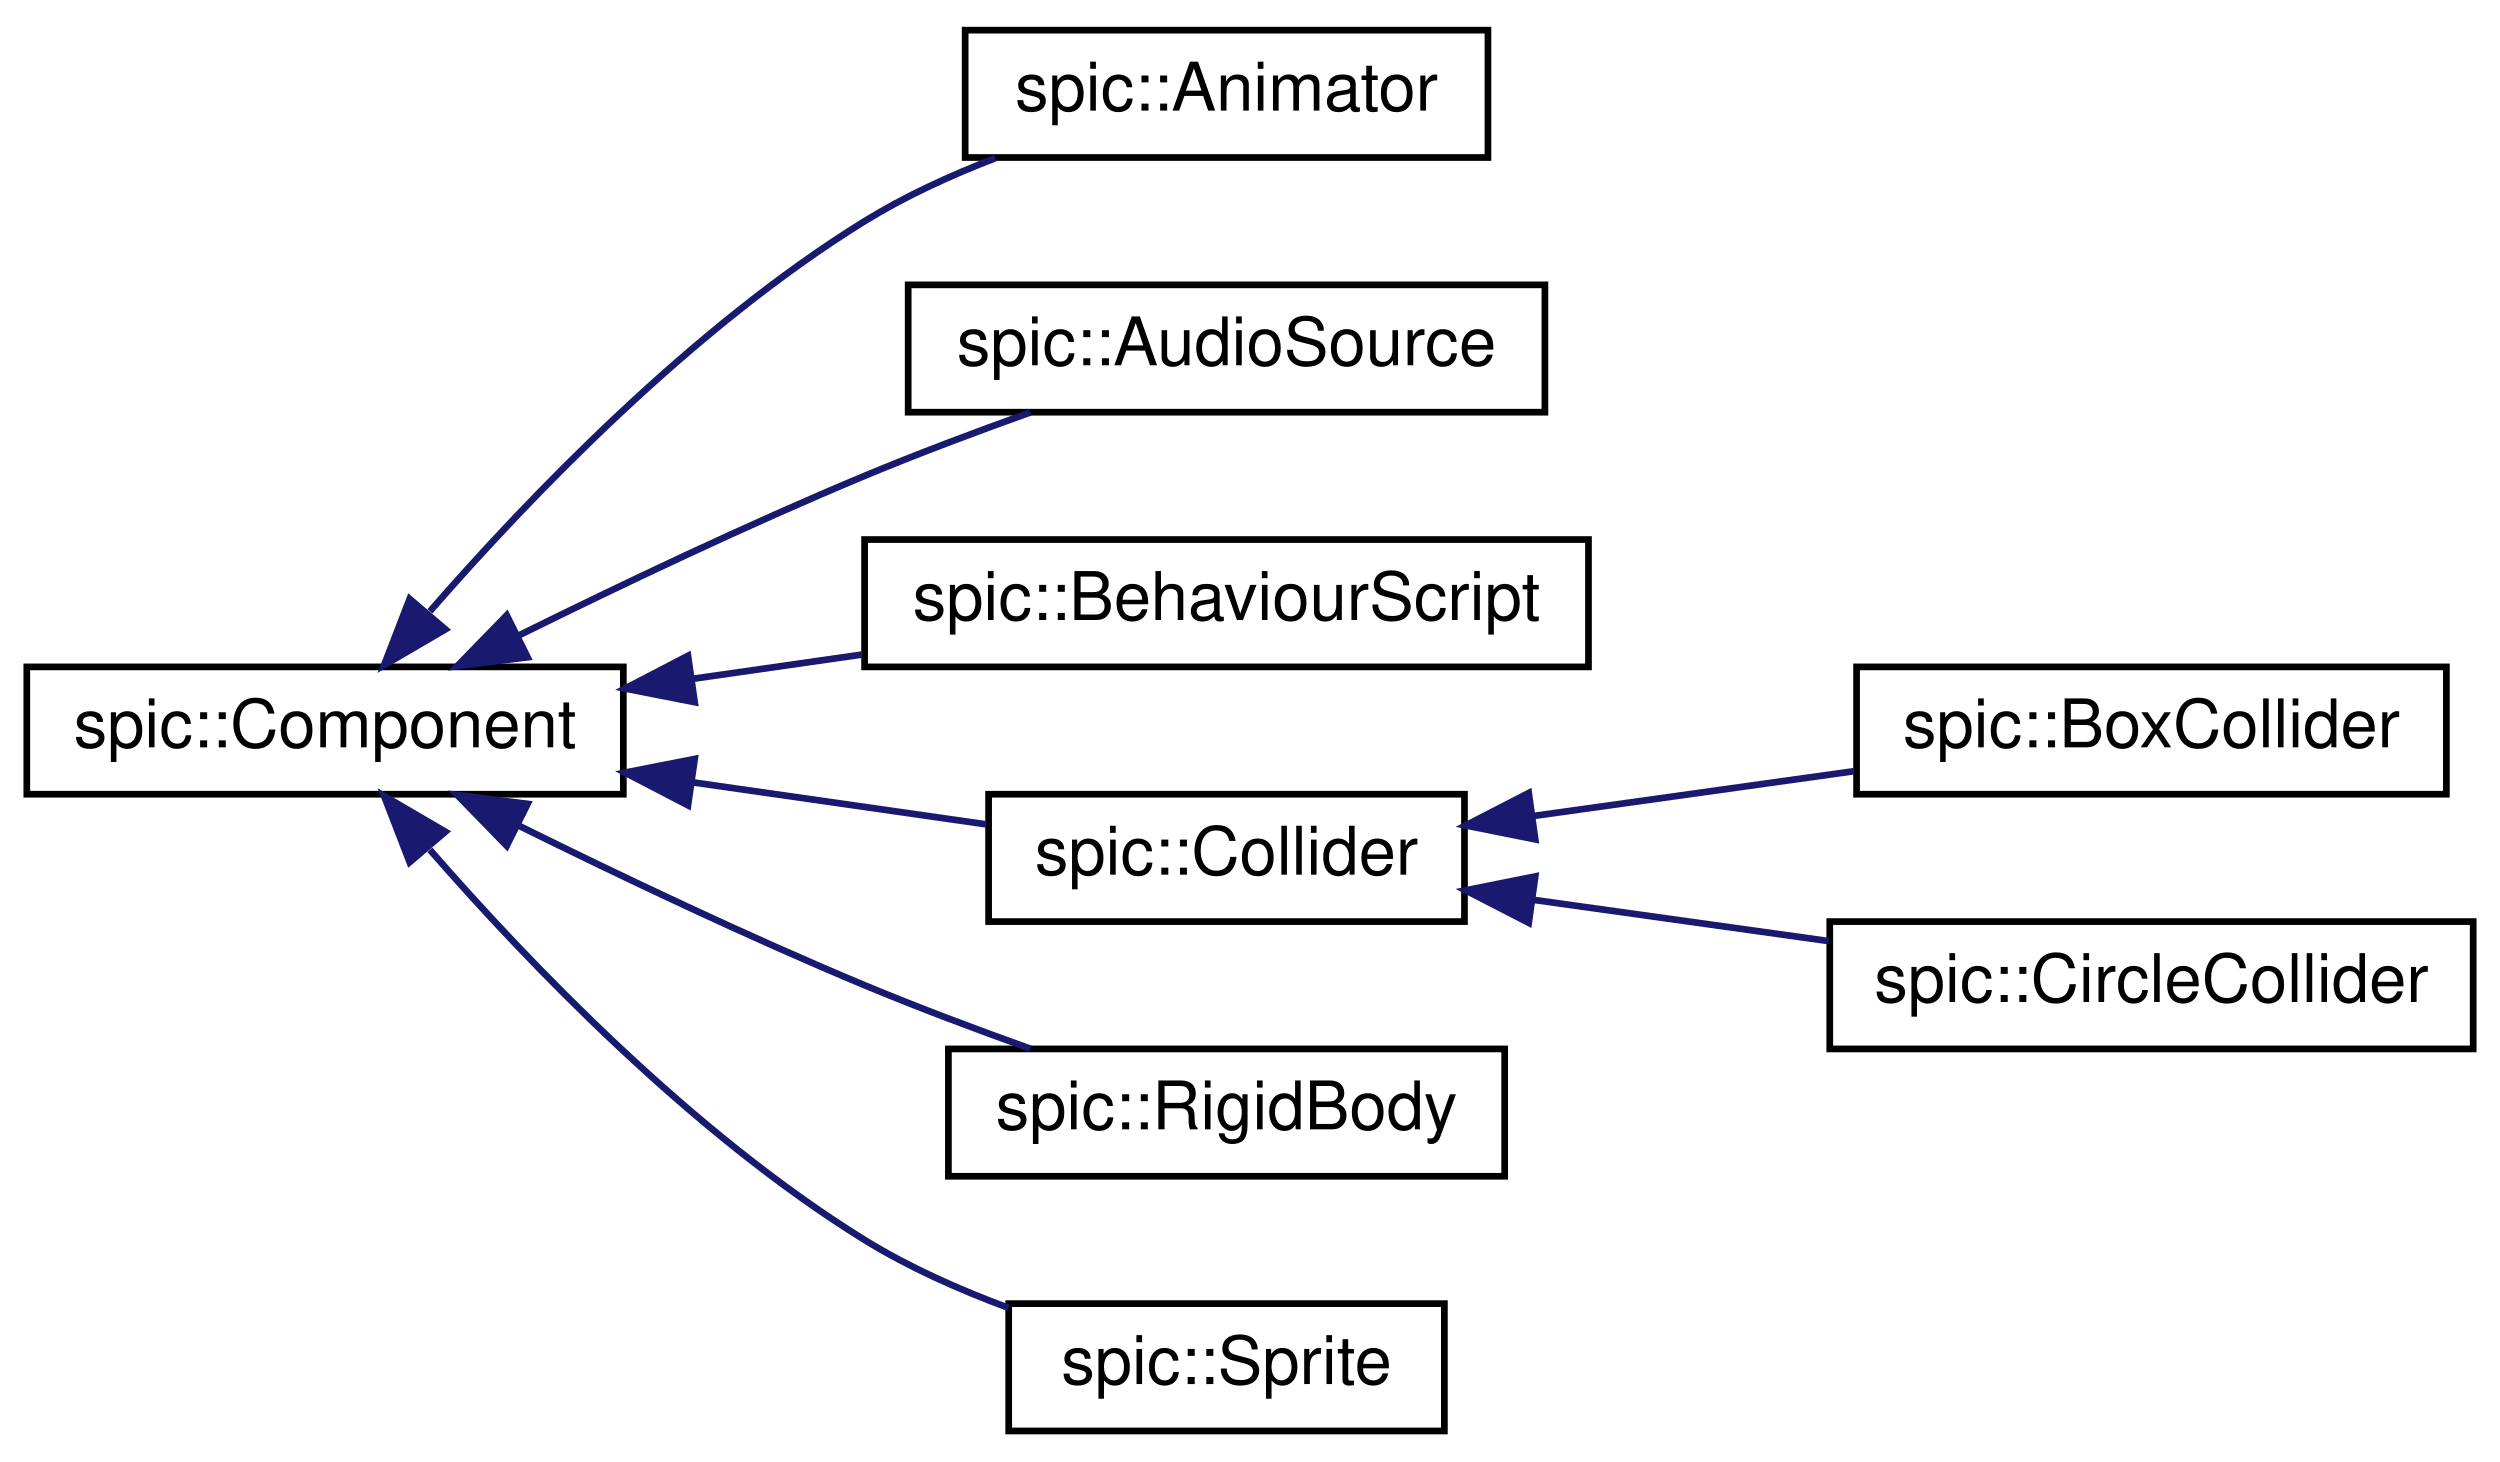
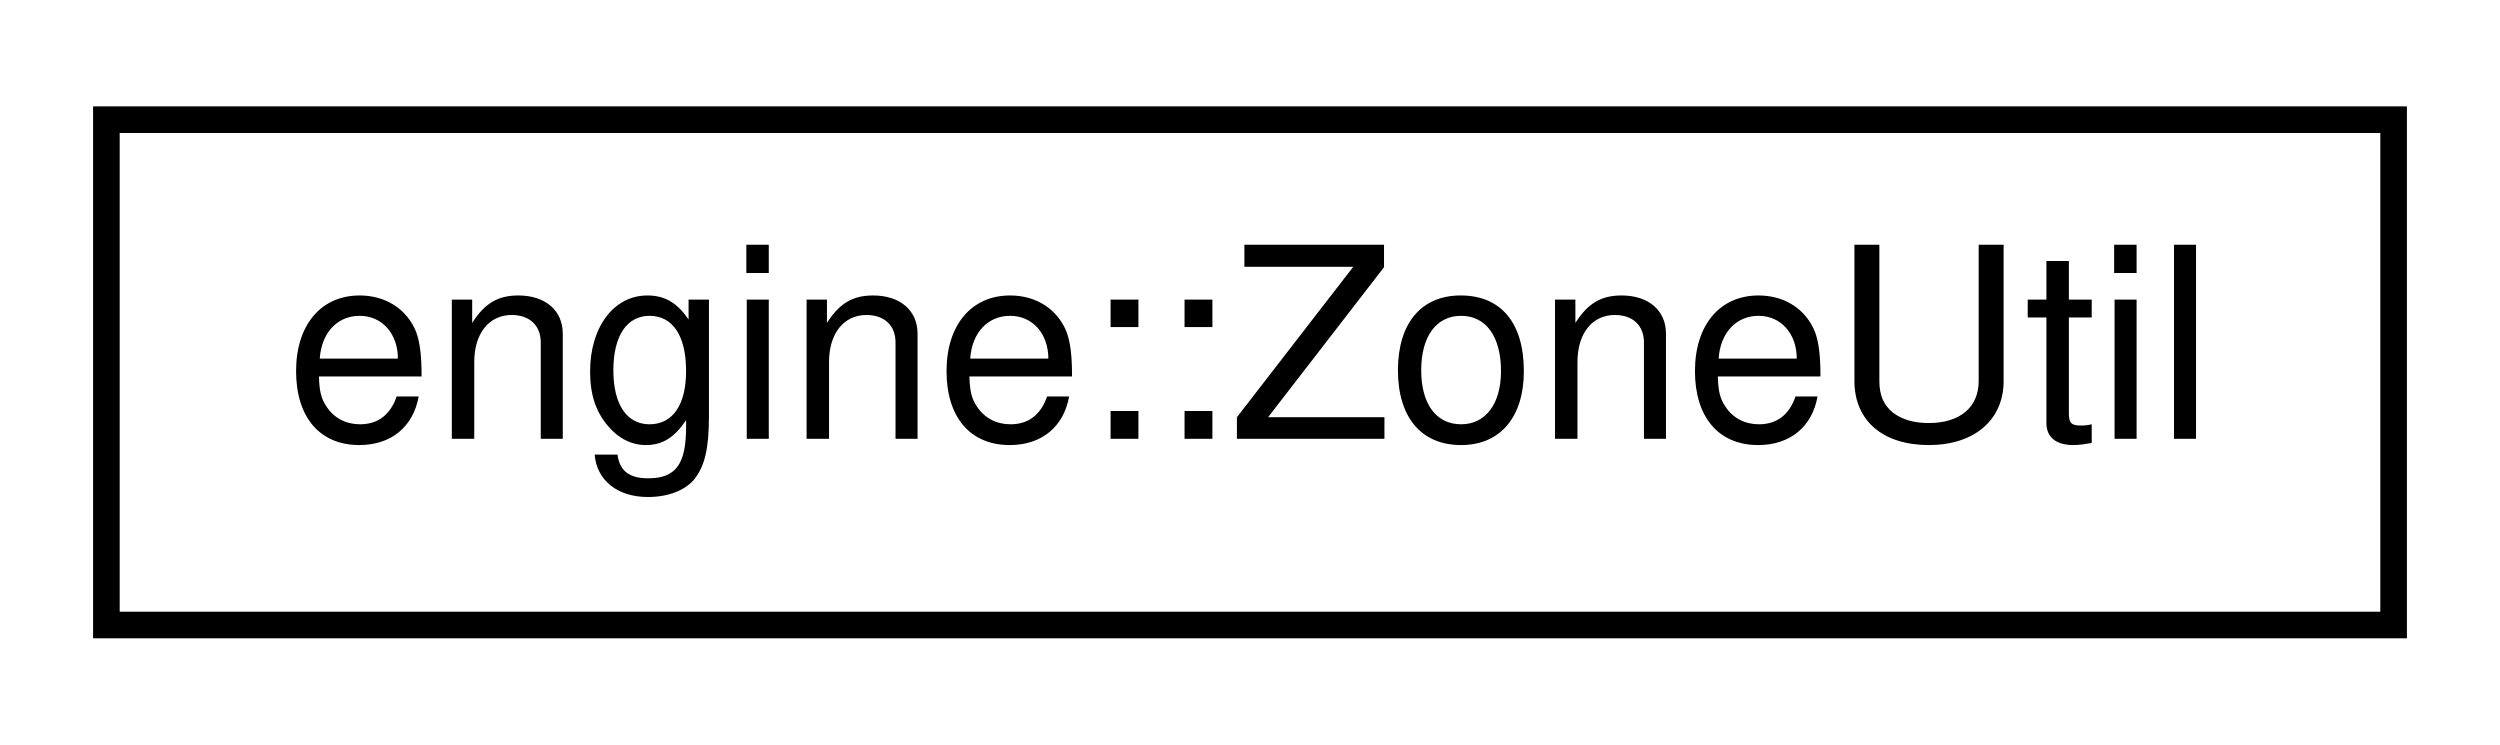
- <svg xmlns="http://www.w3.org/2000/svg" xmlns:xlink="http://www.w3.org/1999/xlink" width="373pt" height="218pt" viewBox="0.00 0.00 373.00 218.00">
-   <g id="graph0" class="graph" transform="scale(1 1) rotate(0) translate(4 214)">
+ <svg xmlns="http://www.w3.org/2000/svg" xmlns:xlink="http://www.w3.org/1999/xlink" width="94pt" height="28pt" viewBox="0.00 0.00 94.00 28.00">
+   <g id="graph0" class="graph" transform="scale(1 1) rotate(0) translate(4 24)">
    <g id="node1" class="node">
      <g id="a_node1">
-         <a xlink:href="classspic_1_1Component.html" target="_top" xlink:title="Base class for all components. @spicapi.">
-           <polygon fill="none" stroke="black" points="0,-95.5 0,-114.5 89,-114.5 89,-95.5 0,-95.5" />
-           <text text-anchor="middle" x="44.5" y="-102.5" font-family="Helvetica,sans-Serif" font-size="10.00">spic::Component</text>
+         <a xlink:href="classengine_1_1ZoneUtil.html" target="_top" xlink:title="A util for calculating whether a point is inside a given zone.">
+           <polygon fill="none" stroke="black" points="0,-0.5 0,-19.5 86,-19.5 86,-0.5 0,-0.5" />
+           <text text-anchor="middle" x="43" y="-7.5" font-family="Helvetica,sans-Serif" font-size="10.00">engine::ZoneUtil</text>
        </a>
      </g>
    </g>
-     <g id="node2" class="node">
-       <g id="a_node2">
-         <a xlink:href="classspic_1_1Animator.html" target="_top" xlink:title="A component which can play animated sequences of sprites. @spicapi.">
-           <polygon fill="none" stroke="black" points="140,-190.5 140,-209.5 218,-209.5 218,-190.5 140,-190.5" />
-           <text text-anchor="middle" x="179" y="-197.5" font-family="Helvetica,sans-Serif" font-size="10.00">spic::Animator</text>
-         </a>
-       </g>
-     </g>
-     <g id="edge1" class="edge">
-       <path fill="none" stroke="midnightblue" d="M60.14,-122.79C74.95,-139.78 99.27,-165.1 125,-181 130.99,-184.7 137.8,-187.82 144.5,-190.4" />
-       <polygon fill="midnightblue" stroke="midnightblue" points="62.45,-120.1 53.3,-114.75 57.12,-124.64 62.45,-120.1" />
-     </g>
-     <g id="node3" class="node">
-       <g id="a_node3">
-         <a xlink:href="classspic_1_1AudioSource.html" target="_top" xlink:title="Component which can play audio. @spicapi.">
-           <polygon fill="none" stroke="black" points="131.5,-152.5 131.5,-171.5 226.5,-171.5 226.5,-152.5 131.5,-152.5" />
-           <text text-anchor="middle" x="179" y="-159.5" font-family="Helvetica,sans-Serif" font-size="10.00">spic::AudioSource</text>
-         </a>
-       </g>
-     </g>
-     <g id="edge2" class="edge">
-       <path fill="none" stroke="midnightblue" d="M73.5,-119.24C88.59,-126.7 107.63,-135.76 125,-143 132.94,-146.31 141.68,-149.59 149.74,-152.47" />
-       <polygon fill="midnightblue" stroke="midnightblue" points="74.72,-115.94 64.21,-114.61 71.6,-122.2 74.72,-115.94" />
-     </g>
-     <g id="node4" class="node">
-       <g id="a_node4">
-         <a xlink:href="classspic_1_1BehaviourScript.html" target="_top" xlink:title=" ">
-           <polygon fill="none" stroke="black" points="125,-114.5 125,-133.5 233,-133.5 233,-114.5 125,-114.5" />
-           <text text-anchor="middle" x="179" y="-121.5" font-family="Helvetica,sans-Serif" font-size="10.00">spic::BehaviourScript</text>
-         </a>
-       </g>
-     </g>
-     <g id="edge3" class="edge">
-       <path fill="none" stroke="midnightblue" d="M99.27,-112.71C107.62,-113.91 116.25,-115.15 124.6,-116.34" />
-       <polygon fill="midnightblue" stroke="midnightblue" points="99.65,-109.23 89.25,-111.27 98.65,-116.16 99.65,-109.23" />
-     </g>
-     <g id="node5" class="node">
-       <g id="a_node5">
-         <a xlink:href="classspic_1_1Collider.html" target="_top" xlink:title="The base class for all colliders. @spicapi.">
-           <polygon fill="none" stroke="black" points="143.5,-76.5 143.5,-95.5 214.5,-95.5 214.5,-76.5 143.5,-76.5" />
-           <text text-anchor="middle" x="179" y="-83.5" font-family="Helvetica,sans-Serif" font-size="10.00">spic::Collider</text>
-         </a>
-       </g>
-     </g>
-     <g id="edge4" class="edge">
-       <path fill="none" stroke="midnightblue" d="M99.3,-97.28C114.07,-95.17 129.69,-92.93 143.1,-91.01" />
-       <polygon fill="midnightblue" stroke="midnightblue" points="98.65,-93.84 89.25,-98.73 99.65,-100.77 98.65,-93.84" />
-     </g>
-     <g id="node8" class="node">
-       <g id="a_node8">
-         <a xlink:href="classspic_1_1RigidBody.html" target="_top" xlink:title="A component representing a rigid body. @spicapi.">
-           <polygon fill="none" stroke="black" points="137.5,-38.5 137.5,-57.5 220.5,-57.5 220.5,-38.5 137.5,-38.5" />
-           <text text-anchor="middle" x="179" y="-45.5" font-family="Helvetica,sans-Serif" font-size="10.00">spic::RigidBody</text>
-         </a>
-       </g>
-     </g>
-     <g id="edge7" class="edge">
-       <path fill="none" stroke="midnightblue" d="M73.5,-90.76C88.59,-83.3 107.63,-74.24 125,-67 132.94,-63.69 141.68,-60.41 149.74,-57.53" />
-       <polygon fill="midnightblue" stroke="midnightblue" points="71.6,-87.8 64.21,-95.39 74.72,-94.06 71.6,-87.8" />
-     </g>
-     <g id="node9" class="node">
-       <g id="a_node9">
-         <a xlink:href="classspic_1_1Sprite.html" target="_top" xlink:title="A component representing a sprite (small image) @spicapi.">
-           <polygon fill="none" stroke="black" points="146.5,-0.5 146.5,-19.5 211.5,-19.5 211.5,-0.5 146.5,-0.5" />
-           <text text-anchor="middle" x="179" y="-7.5" font-family="Helvetica,sans-Serif" font-size="10.00">spic::Sprite</text>
-         </a>
-       </g>
-     </g>
-     <g id="edge8" class="edge">
-       <path fill="none" stroke="midnightblue" d="M60.14,-87.21C74.95,-70.22 99.27,-44.9 125,-29 131.57,-24.94 139.13,-21.58 146.45,-18.87" />
-       <polygon fill="midnightblue" stroke="midnightblue" points="57.12,-85.36 53.3,-95.25 62.45,-89.9 57.12,-85.36" />
-     </g>
-     <g id="node6" class="node">
-       <g id="a_node6">
-         <a xlink:href="classspic_1_1BoxCollider.html" target="_top" xlink:title="A collider which represents a rectangular collision area. @spicapi.">
-           <polygon fill="none" stroke="black" points="273,-95.5 273,-114.5 361,-114.5 361,-95.5 273,-95.5" />
-           <text text-anchor="middle" x="317" y="-102.5" font-family="Helvetica,sans-Serif" font-size="10.00">spic::BoxCollider</text>
-         </a>
-       </g>
-     </g>
-     <g id="edge5" class="edge">
-       <path fill="none" stroke="midnightblue" d="M224.96,-92.28C240.3,-94.42 257.41,-96.81 272.62,-98.94" />
-       <polygon fill="midnightblue" stroke="midnightblue" points="225.06,-88.76 214.67,-90.84 224.09,-95.69 225.06,-88.76" />
-     </g>
-     <g id="node7" class="node">
-       <g id="a_node7">
-         <a xlink:href="classspic_1_1CircleCollider.html" target="_top" xlink:title="A collider which represents a circular collision area. @spicapi.">
-           <polygon fill="none" stroke="black" points="269,-57.5 269,-76.5 365,-76.5 365,-57.5 269,-57.5" />
-           <text text-anchor="middle" x="317" y="-64.5" font-family="Helvetica,sans-Serif" font-size="10.00">spic::CircleCollider</text>
-         </a>
-       </g>
-     </g>
-     <g id="edge6" class="edge">
-       <path fill="none" stroke="midnightblue" d="M224.66,-79.76C238.81,-77.78 254.5,-75.59 268.82,-73.59" />
-       <polygon fill="midnightblue" stroke="midnightblue" points="224.09,-76.31 214.67,-81.16 225.06,-83.24 224.09,-76.31" />
-     </g>
  </g>
</svg>
